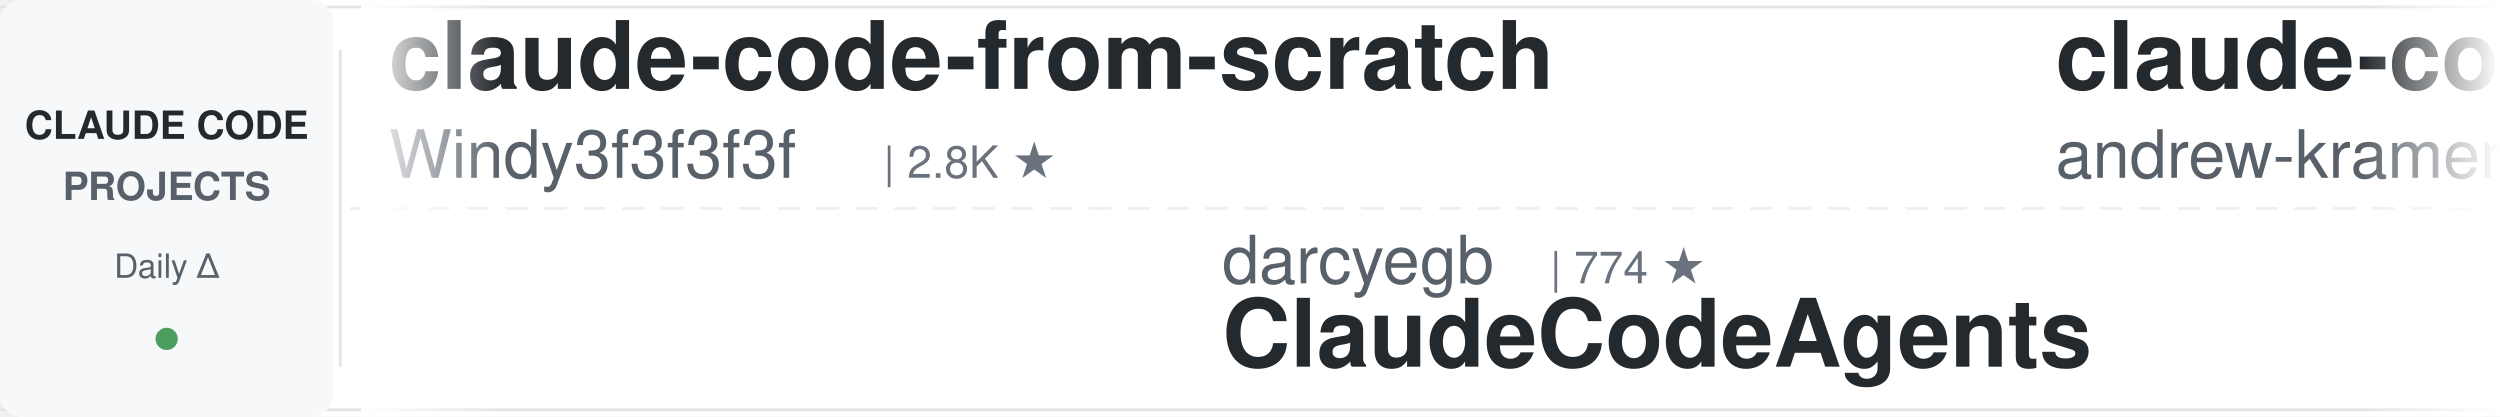
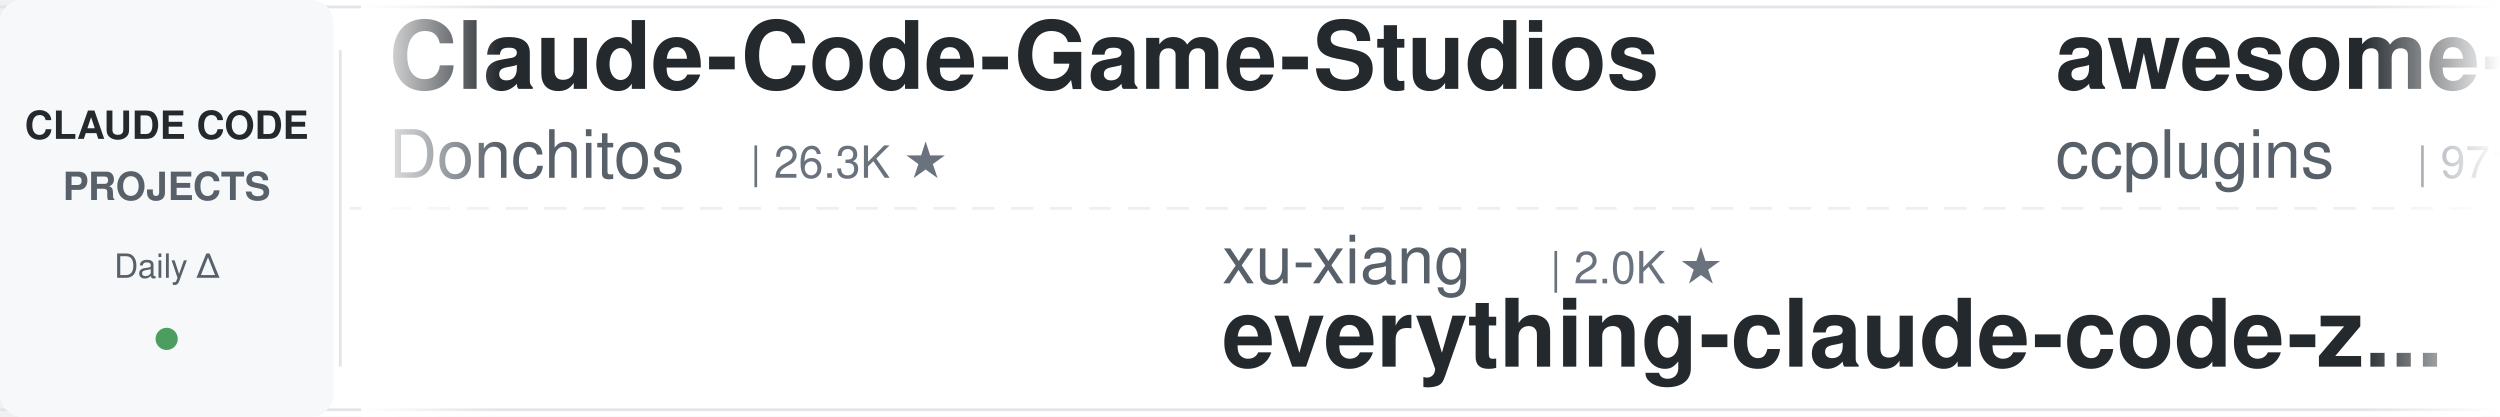
<svg xmlns="http://www.w3.org/2000/svg" width="900" height="150">
  <defs>
    <linearGradient id="leftFade" x1="0%" y1="0%" x2="100%" y2="0%">
      <stop offset="0%" style="stop-color:#ffffff;stop-opacity:1" />
      <stop offset="100%" style="stop-color:#ffffff;stop-opacity:0" />
    </linearGradient>
    <linearGradient id="rightFade" x1="0%" y1="0%" x2="100%" y2="0%">
      <stop offset="0%" style="stop-color:#ffffff;stop-opacity:0" />
      <stop offset="100%" style="stop-color:#ffffff;stop-opacity:1" />
    </linearGradient>
  </defs>
  <rect width="900" height="150" fill="#ffffff" rx="8" />
  <rect x="0" y="2" width="900" height="1" fill="#e1e4e8" />
  <rect x="0" y="147" width="900" height="1" fill="#e1e4e8" />
  <line x1="0" y1="75" x2="900" y2="75" stroke="#e1e4e8" stroke-width="1" stroke-dasharray="8 6" opacity="0.6" />
  <rect x="0" y="0" width="120" height="150" fill="#f6f8fa" rx="8" />
  <text x="60" y="50" font-family="-apple-system, BlinkMacSystemFont, 'Segoe UI', Helvetica, Arial, sans-serif" font-size="14" font-weight="600" fill="#24292e" text-anchor="middle">CLAUDE CODE</text>
  <text x="60" y="72" font-family="-apple-system, BlinkMacSystemFont, 'Segoe UI', Helvetica, Arial, sans-serif" font-size="14" font-weight="600" fill="#586069" text-anchor="middle">PROJECTS</text>
  <text x="60" y="100" font-family="-apple-system, BlinkMacSystemFont, 'Segoe UI', Helvetica, Arial, sans-serif" font-size="12" font-weight="500" fill="#586069" text-anchor="middle">Daily Δ</text>
  <circle cx="60" cy="122" r="4" fill="#22863a" opacity="0.8" />
  <rect x="122" y="18" width="1" height="114" fill="#e1e4e8" />
  <clipPath id="tickerClip">
    <rect x="130" y="0" width="770" height="150" />
  </clipPath>
  <g clip-path="url(#tickerClip)">
    <g id="tickerItems">
      <animateTransform attributeName="transform" attributeType="XML" type="translate" from="0 0" to="-3000 0" dur="54s" repeatCount="indefinite" />
      <g transform="translate(0, 0)">
-         <text x="140" y="32" font-family="-apple-system, BlinkMacSystemFont, 'Segoe UI', Helvetica, Arial, sans-serif" font-size="34" font-weight="600" fill="#24292e">claude-code-from-scratch</text>
-         <text x="140" y="64" font-family="-apple-system, BlinkMacSystemFont, 'Segoe UI', Helvetica, Arial, sans-serif" font-size="24" font-weight="400" fill="#586069">Windy3f3f3f3f</text>
-         <text x="318" y="64" font-family="-apple-system, BlinkMacSystemFont, 'Segoe UI', Helvetica, Arial, sans-serif" font-size="16" font-weight="500" fill="#6a737d">| 2.8K ★</text>
+         <text x="140" y="32" font-family="-apple-system, BlinkMacSystemFont, 'Segoe UI', Helvetica, Arial, sans-serif" font-size="34" font-weight="600" fill="#24292e">Claude-Code-Game-Studios</text>
+         <text x="140" y="64" font-family="-apple-system, BlinkMacSystemFont, 'Segoe UI', Helvetica, Arial, sans-serif" font-size="24" font-weight="400" fill="#586069">Donchitos</text>
+         <text x="270" y="64" font-family="-apple-system, BlinkMacSystemFont, 'Segoe UI', Helvetica, Arial, sans-serif" font-size="16" font-weight="500" fill="#6a737d">| 26.3K ★</text>
      </g>
      <g transform="translate(300, 0)">
-         <text x="140" y="102" font-family="-apple-system, BlinkMacSystemFont, 'Segoe UI', Helvetica, Arial, sans-serif" font-size="24" font-weight="400" fill="#586069">darcyegb</text>
-         <text x="258" y="102" font-family="-apple-system, BlinkMacSystemFont, 'Segoe UI', Helvetica, Arial, sans-serif" font-size="16" font-weight="500" fill="#6a737d">| 774 ★</text>
-         <text x="140" y="132" font-family="-apple-system, BlinkMacSystemFont, 'Segoe UI', Helvetica, Arial, sans-serif" font-size="34" font-weight="600" fill="#24292e">ClaudeCodeAgents</text>
+         <text x="140" y="102" font-family="-apple-system, BlinkMacSystemFont, 'Segoe UI', Helvetica, Arial, sans-serif" font-size="24" font-weight="400" fill="#586069">xu-xiang</text>
+         <text x="258" y="102" font-family="-apple-system, BlinkMacSystemFont, 'Segoe UI', Helvetica, Arial, sans-serif" font-size="16" font-weight="500" fill="#6a737d">| 2.0K ★</text>
+         <text x="140" y="132" font-family="-apple-system, BlinkMacSystemFont, 'Segoe UI', Helvetica, Arial, sans-serif" font-size="34" font-weight="600" fill="#24292e">everything-claude-code-z...</text>
      </g>
      <g transform="translate(600, 0)">
-         <text x="140" y="32" font-family="-apple-system, BlinkMacSystemFont, 'Segoe UI', Helvetica, Arial, sans-serif" font-size="34" font-weight="600" fill="#24292e">claude-code-source-build</text>
-         <text x="140" y="64" font-family="-apple-system, BlinkMacSystemFont, 'Segoe UI', Helvetica, Arial, sans-serif" font-size="24" font-weight="400" fill="#586069">andrew-kramer-inno</text>
-         <text x="378" y="64" font-family="-apple-system, BlinkMacSystemFont, 'Segoe UI', Helvetica, Arial, sans-serif" font-size="16" font-weight="500" fill="#6a737d">| 593 ★</text>
+         <text x="140" y="32" font-family="-apple-system, BlinkMacSystemFont, 'Segoe UI', Helvetica, Arial, sans-serif" font-size="34" font-weight="600" fill="#24292e">awesome-claude-code-plug...</text>
+         <text x="140" y="64" font-family="-apple-system, BlinkMacSystemFont, 'Segoe UI', Helvetica, Arial, sans-serif" font-size="24" font-weight="400" fill="#586069">ccplugins</text>
+         <text x="270" y="64" font-family="-apple-system, BlinkMacSystemFont, 'Segoe UI', Helvetica, Arial, sans-serif" font-size="16" font-weight="500" fill="#6a737d">| 971 ★</text>
      </g>
      <g transform="translate(900, 0)">
-         <text x="140" y="102" font-family="-apple-system, BlinkMacSystemFont, 'Segoe UI', Helvetica, Arial, sans-serif" font-size="24" font-weight="400" fill="#586069">ccplugins</text>
-         <text x="270" y="102" font-family="-apple-system, BlinkMacSystemFont, 'Segoe UI', Helvetica, Arial, sans-serif" font-size="16" font-weight="500" fill="#6a737d">| 970 ★</text>
-         <text x="140" y="132" font-family="-apple-system, BlinkMacSystemFont, 'Segoe UI', Helvetica, Arial, sans-serif" font-size="34" font-weight="600" fill="#24292e">awesome-claude-code-plug...</text>
+         <text x="140" y="102" font-family="-apple-system, BlinkMacSystemFont, 'Segoe UI', Helvetica, Arial, sans-serif" font-size="24" font-weight="400" fill="#586069">overwirehq</text>
+         <text x="282" y="102" font-family="-apple-system, BlinkMacSystemFont, 'Segoe UI', Helvetica, Arial, sans-serif" font-size="16" font-weight="500" fill="#6a737d">| 2.8K ★</text>
+         <text x="140" y="132" font-family="-apple-system, BlinkMacSystemFont, 'Segoe UI', Helvetica, Arial, sans-serif" font-size="34" font-weight="600" fill="#24292e">claude-code-telegram</text>
      </g>
      <g transform="translate(1200, 0)">
-         <text x="140" y="32" font-family="-apple-system, BlinkMacSystemFont, 'Segoe UI', Helvetica, Arial, sans-serif" font-size="34" font-weight="600" fill="#24292e">claude-code-proxy</text>
-         <text x="140" y="64" font-family="-apple-system, BlinkMacSystemFont, 'Segoe UI', Helvetica, Arial, sans-serif" font-size="24" font-weight="400" fill="#586069">1rgs</text>
-         <text x="210" y="64" font-family="-apple-system, BlinkMacSystemFont, 'Segoe UI', Helvetica, Arial, sans-serif" font-size="16" font-weight="500" fill="#6a737d">| 3.8K ★</text>
+         <text x="140" y="32" font-family="-apple-system, BlinkMacSystemFont, 'Segoe UI', Helvetica, Arial, sans-serif" font-size="34" font-weight="600" fill="#24292e">Claude-Code-Source-Study</text>
+         <text x="140" y="64" font-family="-apple-system, BlinkMacSystemFont, 'Segoe UI', Helvetica, Arial, sans-serif" font-size="24" font-weight="400" fill="#586069">luyao618</text>
+         <text x="258" y="64" font-family="-apple-system, BlinkMacSystemFont, 'Segoe UI', Helvetica, Arial, sans-serif" font-size="16" font-weight="500" fill="#6a737d">| 1.7K ★</text>
      </g>
      <g transform="translate(1500, 0)">
-         <text x="140" y="102" font-family="-apple-system, BlinkMacSystemFont, 'Segoe UI', Helvetica, Arial, sans-serif" font-size="24" font-weight="400" fill="#586069">FlorianBruniaux</text>
-         <text x="342" y="102" font-family="-apple-system, BlinkMacSystemFont, 'Segoe UI', Helvetica, Arial, sans-serif" font-size="16" font-weight="500" fill="#6a737d">| 6.1K ★</text>
-         <text x="140" y="132" font-family="-apple-system, BlinkMacSystemFont, 'Segoe UI', Helvetica, Arial, sans-serif" font-size="34" font-weight="600" fill="#24292e">claude-code-ultimate-gui...</text>
+         <text x="140" y="102" font-family="-apple-system, BlinkMacSystemFont, 'Segoe UI', Helvetica, Arial, sans-serif" font-size="24" font-weight="400" fill="#586069">Chachamaru127</text>
+         <text x="318" y="102" font-family="-apple-system, BlinkMacSystemFont, 'Segoe UI', Helvetica, Arial, sans-serif" font-size="16" font-weight="500" fill="#6a737d">| 3.2K ★</text>
+         <text x="140" y="132" font-family="-apple-system, BlinkMacSystemFont, 'Segoe UI', Helvetica, Arial, sans-serif" font-size="34" font-weight="600" fill="#24292e">claude-code-harness</text>
      </g>
      <g transform="translate(1800, 0)">
-         <text x="140" y="32" font-family="-apple-system, BlinkMacSystemFont, 'Segoe UI', Helvetica, Arial, sans-serif" font-size="34" font-weight="600" fill="#24292e">claude-code-from-source</text>
-         <text x="140" y="64" font-family="-apple-system, BlinkMacSystemFont, 'Segoe UI', Helvetica, Arial, sans-serif" font-size="24" font-weight="400" fill="#586069">alejandrobalderas</text>
-         <text x="366" y="64" font-family="-apple-system, BlinkMacSystemFont, 'Segoe UI', Helvetica, Arial, sans-serif" font-size="16" font-weight="500" fill="#6a737d">| 3.0K ★</text>
+         <text x="140" y="32" font-family="-apple-system, BlinkMacSystemFont, 'Segoe UI', Helvetica, Arial, sans-serif" font-size="34" font-weight="600" fill="#24292e">claude-code-security-rev...</text>
+         <text x="140" y="64" font-family="-apple-system, BlinkMacSystemFont, 'Segoe UI', Helvetica, Arial, sans-serif" font-size="24" font-weight="400" fill="#586069">anthropics</text>
+         <text x="282" y="64" font-family="-apple-system, BlinkMacSystemFont, 'Segoe UI', Helvetica, Arial, sans-serif" font-size="16" font-weight="500" fill="#6a737d">| 6.4K ★</text>
      </g>
      <g transform="translate(2100, 0)">
-         <text x="140" y="102" font-family="-apple-system, BlinkMacSystemFont, 'Segoe UI', Helvetica, Arial, sans-serif" font-size="24" font-weight="400" fill="#586069">OneRedOak</text>
-         <text x="270" y="102" font-family="-apple-system, BlinkMacSystemFont, 'Segoe UI', Helvetica, Arial, sans-serif" font-size="16" font-weight="500" fill="#6a737d">| 3.9K ★</text>
-         <text x="140" y="132" font-family="-apple-system, BlinkMacSystemFont, 'Segoe UI', Helvetica, Arial, sans-serif" font-size="34" font-weight="600" fill="#24292e">claude-code-workflows</text>
+         <text x="140" y="102" font-family="-apple-system, BlinkMacSystemFont, 'Segoe UI', Helvetica, Arial, sans-serif" font-size="24" font-weight="400" fill="#586069">ykdojo</text>
+         <text x="234" y="102" font-family="-apple-system, BlinkMacSystemFont, 'Segoe UI', Helvetica, Arial, sans-serif" font-size="16" font-weight="500" fill="#6a737d">| 10.2K ★</text>
+         <text x="140" y="132" font-family="-apple-system, BlinkMacSystemFont, 'Segoe UI', Helvetica, Arial, sans-serif" font-size="34" font-weight="600" fill="#24292e">claude-code-tips</text>
      </g>
      <g transform="translate(2400, 0)">
-         <text x="140" y="32" font-family="-apple-system, BlinkMacSystemFont, 'Segoe UI', Helvetica, Arial, sans-serif" font-size="34" font-weight="600" fill="#24292e">claude-code-action</text>
-         <text x="140" y="64" font-family="-apple-system, BlinkMacSystemFont, 'Segoe UI', Helvetica, Arial, sans-serif" font-size="24" font-weight="400" fill="#586069">anthropics</text>
-         <text x="282" y="64" font-family="-apple-system, BlinkMacSystemFont, 'Segoe UI', Helvetica, Arial, sans-serif" font-size="16" font-weight="500" fill="#6a737d">| 9.5K ★</text>
+         <text x="140" y="32" font-family="-apple-system, BlinkMacSystemFont, 'Segoe UI', Helvetica, Arial, sans-serif" font-size="34" font-weight="600" fill="#24292e">claude-code-guide</text>
+         <text x="140" y="64" font-family="-apple-system, BlinkMacSystemFont, 'Segoe UI', Helvetica, Arial, sans-serif" font-size="24" font-weight="400" fill="#586069">zebbern</text>
+         <text x="246" y="64" font-family="-apple-system, BlinkMacSystemFont, 'Segoe UI', Helvetica, Arial, sans-serif" font-size="16" font-weight="500" fill="#6a737d">| 4.7K ★</text>
      </g>
      <g transform="translate(2700, 0)">
-         <text x="140" y="102" font-family="-apple-system, BlinkMacSystemFont, 'Segoe UI', Helvetica, Arial, sans-serif" font-size="24" font-weight="400" fill="#586069">techjarves</text>
-         <text x="282" y="102" font-family="-apple-system, BlinkMacSystemFont, 'Segoe UI', Helvetica, Arial, sans-serif" font-size="16" font-weight="500" fill="#6a737d">| 1.6K ★</text>
-         <text x="140" y="132" font-family="-apple-system, BlinkMacSystemFont, 'Segoe UI', Helvetica, Arial, sans-serif" font-size="34" font-weight="600" fill="#24292e">ClaudeCode-Portable</text>
+         <text x="140" y="102" font-family="-apple-system, BlinkMacSystemFont, 'Segoe UI', Helvetica, Arial, sans-serif" font-size="24" font-weight="400" fill="#586069">ponponon</text>
+         <text x="258" y="102" font-family="-apple-system, BlinkMacSystemFont, 'Segoe UI', Helvetica, Arial, sans-serif" font-size="16" font-weight="500" fill="#6a737d">| 2.3K ★</text>
+         <text x="140" y="132" font-family="-apple-system, BlinkMacSystemFont, 'Segoe UI', Helvetica, Arial, sans-serif" font-size="34" font-weight="600" fill="#24292e">claude_code_src</text>
      </g>
      <g transform="translate(3000, 0)">
-         <text x="140" y="32" font-family="-apple-system, BlinkMacSystemFont, 'Segoe UI', Helvetica, Arial, sans-serif" font-size="34" font-weight="600" fill="#24292e">claude-code-from-scratch</text>
-         <text x="140" y="64" font-family="-apple-system, BlinkMacSystemFont, 'Segoe UI', Helvetica, Arial, sans-serif" font-size="24" font-weight="400" fill="#586069">Windy3f3f3f3f</text>
-         <text x="318" y="64" font-family="-apple-system, BlinkMacSystemFont, 'Segoe UI', Helvetica, Arial, sans-serif" font-size="16" font-weight="500" fill="#6a737d">| 2.8K ★</text>
+         <text x="140" y="32" font-family="-apple-system, BlinkMacSystemFont, 'Segoe UI', Helvetica, Arial, sans-serif" font-size="34" font-weight="600" fill="#24292e">Claude-Code-Game-Studios</text>
+         <text x="140" y="64" font-family="-apple-system, BlinkMacSystemFont, 'Segoe UI', Helvetica, Arial, sans-serif" font-size="24" font-weight="400" fill="#586069">Donchitos</text>
+         <text x="270" y="64" font-family="-apple-system, BlinkMacSystemFont, 'Segoe UI', Helvetica, Arial, sans-serif" font-size="16" font-weight="500" fill="#6a737d">| 26.3K ★</text>
      </g>
      <g transform="translate(3300, 0)">
-         <text x="140" y="102" font-family="-apple-system, BlinkMacSystemFont, 'Segoe UI', Helvetica, Arial, sans-serif" font-size="24" font-weight="400" fill="#586069">darcyegb</text>
-         <text x="258" y="102" font-family="-apple-system, BlinkMacSystemFont, 'Segoe UI', Helvetica, Arial, sans-serif" font-size="16" font-weight="500" fill="#6a737d">| 774 ★</text>
-         <text x="140" y="132" font-family="-apple-system, BlinkMacSystemFont, 'Segoe UI', Helvetica, Arial, sans-serif" font-size="34" font-weight="600" fill="#24292e">ClaudeCodeAgents</text>
+         <text x="140" y="102" font-family="-apple-system, BlinkMacSystemFont, 'Segoe UI', Helvetica, Arial, sans-serif" font-size="24" font-weight="400" fill="#586069">xu-xiang</text>
+         <text x="258" y="102" font-family="-apple-system, BlinkMacSystemFont, 'Segoe UI', Helvetica, Arial, sans-serif" font-size="16" font-weight="500" fill="#6a737d">| 2.0K ★</text>
+         <text x="140" y="132" font-family="-apple-system, BlinkMacSystemFont, 'Segoe UI', Helvetica, Arial, sans-serif" font-size="34" font-weight="600" fill="#24292e">everything-claude-code-z...</text>
      </g>
      <g transform="translate(3600, 0)">
-         <text x="140" y="32" font-family="-apple-system, BlinkMacSystemFont, 'Segoe UI', Helvetica, Arial, sans-serif" font-size="34" font-weight="600" fill="#24292e">claude-code-source-build</text>
-         <text x="140" y="64" font-family="-apple-system, BlinkMacSystemFont, 'Segoe UI', Helvetica, Arial, sans-serif" font-size="24" font-weight="400" fill="#586069">andrew-kramer-inno</text>
-         <text x="378" y="64" font-family="-apple-system, BlinkMacSystemFont, 'Segoe UI', Helvetica, Arial, sans-serif" font-size="16" font-weight="500" fill="#6a737d">| 593 ★</text>
+         <text x="140" y="32" font-family="-apple-system, BlinkMacSystemFont, 'Segoe UI', Helvetica, Arial, sans-serif" font-size="34" font-weight="600" fill="#24292e">awesome-claude-code-plug...</text>
+         <text x="140" y="64" font-family="-apple-system, BlinkMacSystemFont, 'Segoe UI', Helvetica, Arial, sans-serif" font-size="24" font-weight="400" fill="#586069">ccplugins</text>
+         <text x="270" y="64" font-family="-apple-system, BlinkMacSystemFont, 'Segoe UI', Helvetica, Arial, sans-serif" font-size="16" font-weight="500" fill="#6a737d">| 971 ★</text>
      </g>
      <g transform="translate(3900, 0)">
-         <text x="140" y="102" font-family="-apple-system, BlinkMacSystemFont, 'Segoe UI', Helvetica, Arial, sans-serif" font-size="24" font-weight="400" fill="#586069">ccplugins</text>
-         <text x="270" y="102" font-family="-apple-system, BlinkMacSystemFont, 'Segoe UI', Helvetica, Arial, sans-serif" font-size="16" font-weight="500" fill="#6a737d">| 970 ★</text>
-         <text x="140" y="132" font-family="-apple-system, BlinkMacSystemFont, 'Segoe UI', Helvetica, Arial, sans-serif" font-size="34" font-weight="600" fill="#24292e">awesome-claude-code-plug...</text>
+         <text x="140" y="102" font-family="-apple-system, BlinkMacSystemFont, 'Segoe UI', Helvetica, Arial, sans-serif" font-size="24" font-weight="400" fill="#586069">overwirehq</text>
+         <text x="282" y="102" font-family="-apple-system, BlinkMacSystemFont, 'Segoe UI', Helvetica, Arial, sans-serif" font-size="16" font-weight="500" fill="#6a737d">| 2.8K ★</text>
+         <text x="140" y="132" font-family="-apple-system, BlinkMacSystemFont, 'Segoe UI', Helvetica, Arial, sans-serif" font-size="34" font-weight="600" fill="#24292e">claude-code-telegram</text>
      </g>
    </g>
  </g>
  <rect x="130" y="0" width="50" height="150" fill="url(#leftFade)" />
  <rect x="850" y="0" width="50" height="150" fill="url(#rightFade)" />
</svg>
